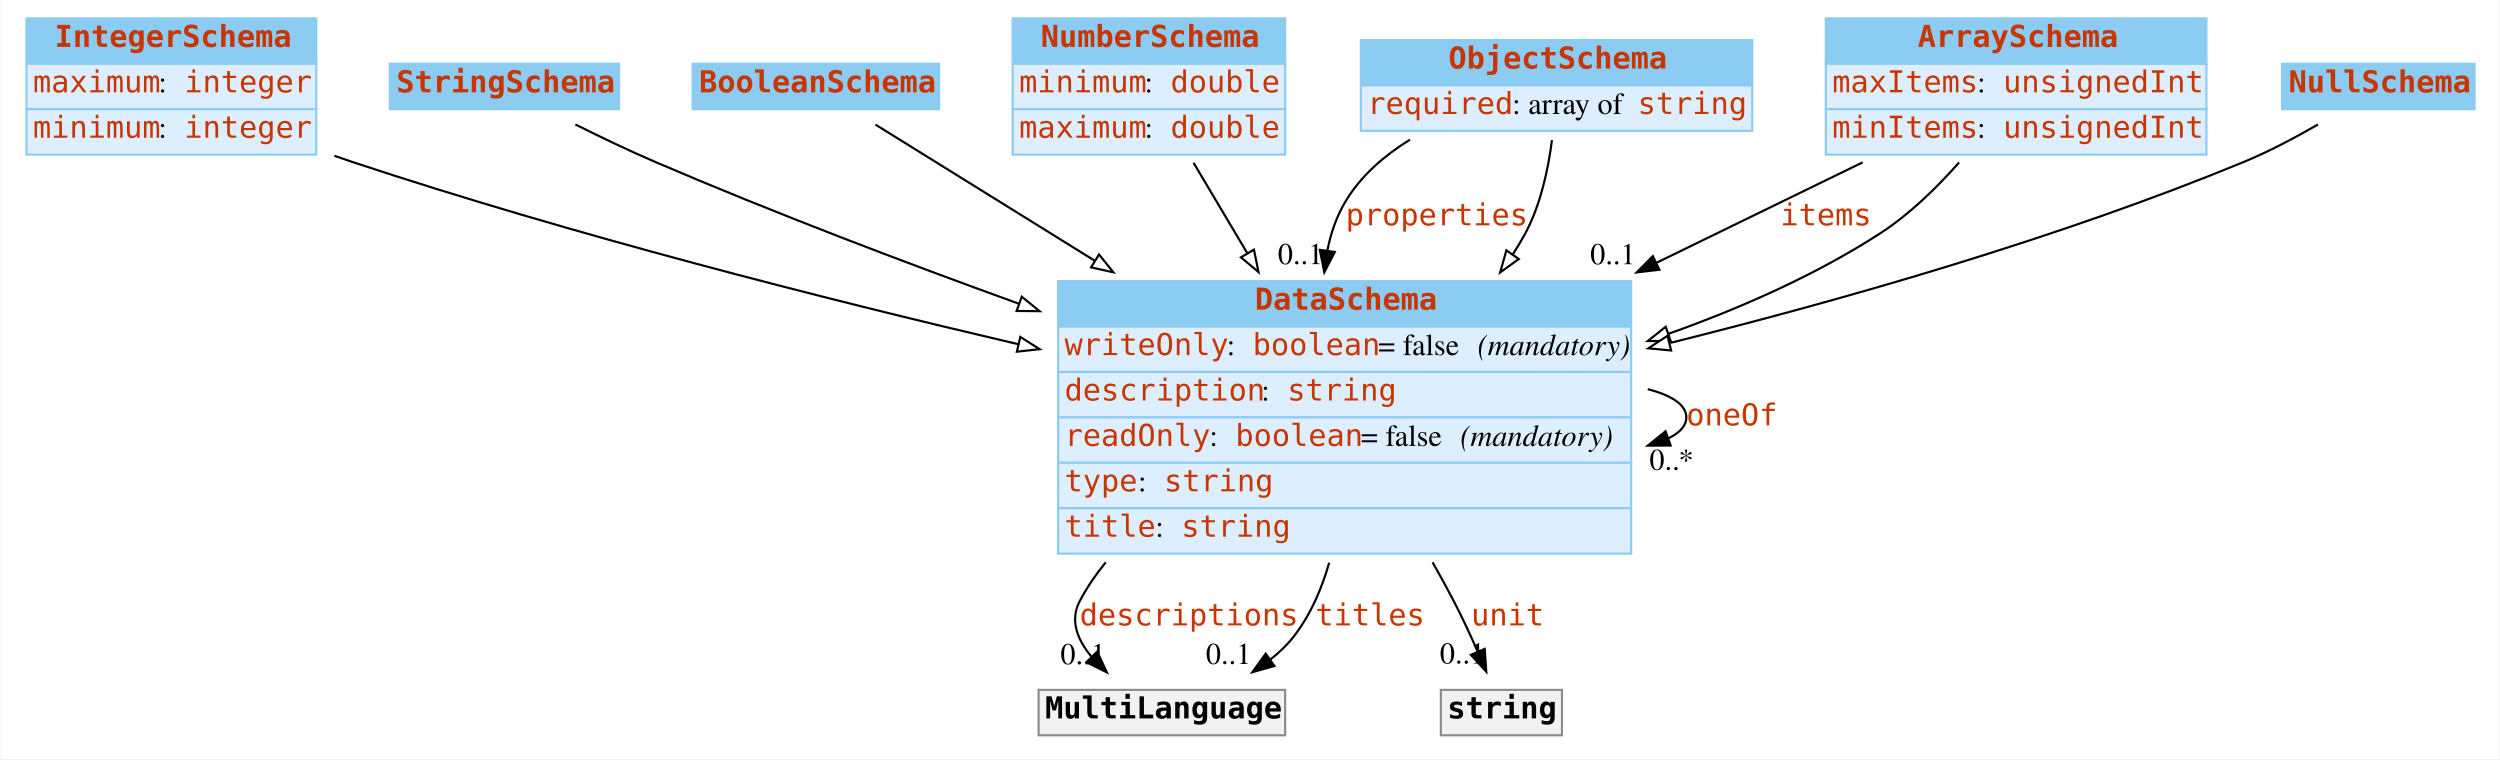
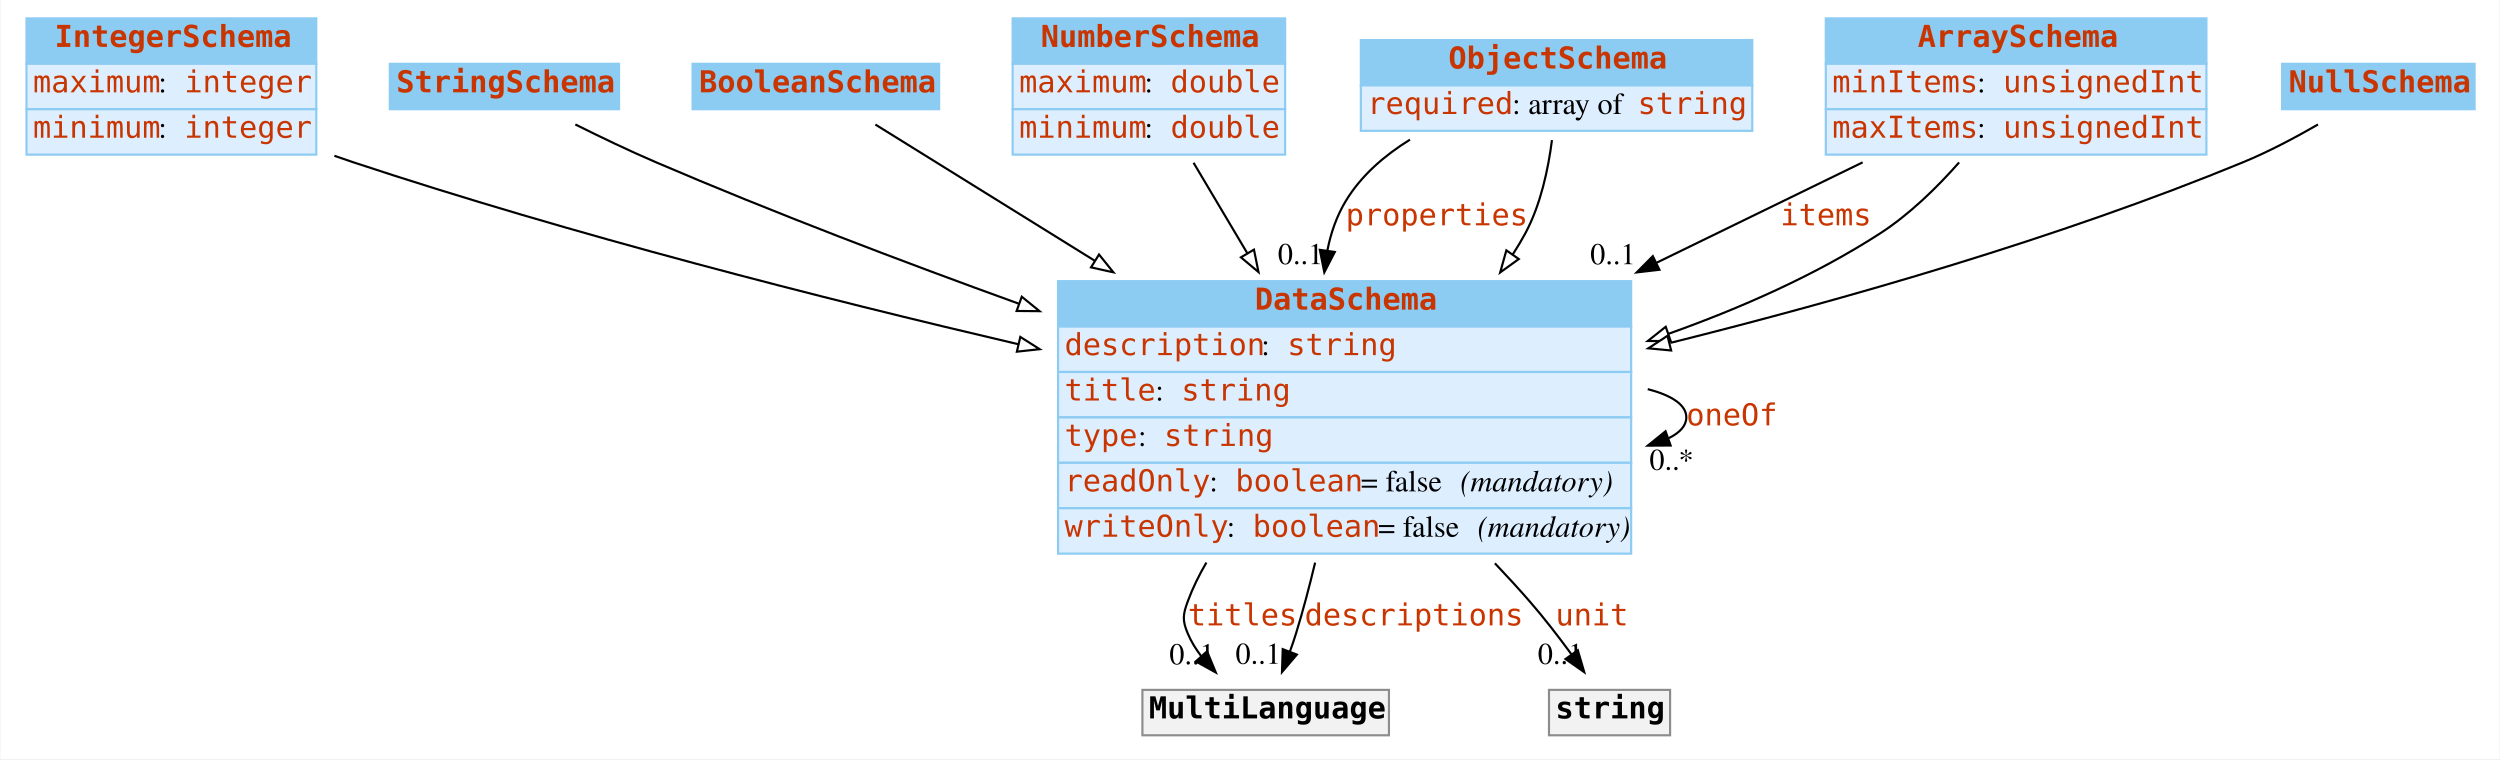
<svg xmlns="http://www.w3.org/2000/svg" width="1156pt" height="351pt" viewBox="0.00 0.00 1155.50 351.00">
  <g id="graph0" class="graph" transform="scale(1 1) rotate(0) translate(4 347)">
    <polygon fill="white" stroke="none" points="-4,4 -4,-347 1151.5,-347 1151.5,4 -4,4" />
    <g id="node1" class="node">
      <polygon fill="#8ccbf2" stroke="none" points="8,-317.5 8,-338.5 142,-338.5 142,-317.5 8,-317.5" />
      <polygon fill="none" stroke="#8ccbf2" points="8,-317.5 8,-338.5 142,-338.5 142,-317.5 8,-317.5" />
      <text text-anchor="start" x="21" y="-325.3" font-family="mono" font-weight="bold" font-size="14.00" fill="#c83500">IntegerSchema</text>
      <polygon fill="#ddeeff" stroke="none" points="8,-296.5 8,-317.5 142,-317.5 142,-296.5 8,-296.5" />
      <polygon fill="none" stroke="#8ccbf2" points="8,-296.5 8,-317.5 142,-317.5 142,-296.5 8,-296.5" />
      <text text-anchor="start" x="11" y="-304.3" font-family="mono" font-size="14.00" fill="#c83500">maximum</text>
      <text text-anchor="start" x="69" y="-304.3" font-family="Times,serif" font-size="14.00"> : </text>
      <text text-anchor="start" x="81" y="-304.3" font-family="mono" font-size="14.00" fill="#c83500">integer</text>
      <polygon fill="#ddeeff" stroke="none" points="8,-275.5 8,-296.5 142,-296.5 142,-275.5 8,-275.5" />
      <polygon fill="none" stroke="#8ccbf2" points="8,-275.5 8,-296.5 142,-296.5 142,-275.5 8,-275.5" />
      <text text-anchor="start" x="11" y="-283.3" font-family="mono" font-size="14.00" fill="#c83500">minimum</text>
      <text text-anchor="start" x="69" y="-283.3" font-family="Times,serif" font-size="14.00"> : </text>
      <text text-anchor="start" x="81" y="-283.3" font-family="mono" font-size="14.00" fill="#c83500">integer</text>
    </g>
    <g id="node8" class="node">
      <polygon fill="#8ccbf2" stroke="none" points="485,-196 485,-217 750,-217 750,-196 485,-196" />
      <polygon fill="none" stroke="#8ccbf2" points="485,-196 485,-217 750,-217 750,-196 485,-196" />
      <text text-anchor="start" x="576" y="-203.8" font-family="mono" font-weight="bold" font-size="14.00" fill="#c83500">DataSchema</text>
      <polygon fill="#ddeeff" stroke="none" points="485,-175 485,-196 750,-196 750,-175 485,-175" />
      <polygon fill="none" stroke="#8ccbf2" points="485,-175 485,-196 750,-196 750,-175 485,-175" />
-       <text text-anchor="start" x="488" y="-182.8" font-family="mono" font-size="14.00" fill="#c83500">writeOnly</text>
-       <text text-anchor="start" x="563" y="-182.8" font-family="Times,serif" font-size="14.00"> : </text>
-       <text text-anchor="start" x="575" y="-182.8" font-family="mono" font-size="14.00" fill="#c83500">boolean</text>
-       <text text-anchor="start" x="633" y="-182.8" font-family="Times,serif" font-size="14.00"> = false </text>
-       <text text-anchor="start" x="679" y="-182.8" font-family="Times,serif" font-style="italic" font-size="14.00">(mandatory)</text>
+       <text text-anchor="start" x="488" y="-182.8" font-family="mono" font-size="14.00" fill="#c83500">description</text>
+       <text text-anchor="start" x="579" y="-182.8" font-family="Times,serif" font-size="14.00"> : </text>
+       <text text-anchor="start" x="591" y="-182.8" font-family="mono" font-size="14.00" fill="#c83500">string</text>
      <polygon fill="#ddeeff" stroke="none" points="485,-154 485,-175 750,-175 750,-154 485,-154" />
      <polygon fill="none" stroke="#8ccbf2" points="485,-154 485,-175 750,-175 750,-154 485,-154" />
-       <text text-anchor="start" x="488" y="-161.8" font-family="mono" font-size="14.00" fill="#c83500">description</text>
-       <text text-anchor="start" x="579" y="-161.8" font-family="Times,serif" font-size="14.00"> : </text>
-       <text text-anchor="start" x="591" y="-161.8" font-family="mono" font-size="14.00" fill="#c83500">string</text>
+       <text text-anchor="start" x="488" y="-161.8" font-family="mono" font-size="14.00" fill="#c83500">title</text>
+       <text text-anchor="start" x="530" y="-161.8" font-family="Times,serif" font-size="14.00"> : </text>
+       <text text-anchor="start" x="542" y="-161.8" font-family="mono" font-size="14.00" fill="#c83500">string</text>
      <polygon fill="#ddeeff" stroke="none" points="485,-133 485,-154 750,-154 750,-133 485,-133" />
      <polygon fill="none" stroke="#8ccbf2" points="485,-133 485,-154 750,-154 750,-133 485,-133" />
-       <text text-anchor="start" x="488" y="-140.8" font-family="mono" font-size="14.00" fill="#c83500">readOnly</text>
-       <text text-anchor="start" x="555" y="-140.8" font-family="Times,serif" font-size="14.00"> : </text>
-       <text text-anchor="start" x="567" y="-140.8" font-family="mono" font-size="14.00" fill="#c83500">boolean</text>
-       <text text-anchor="start" x="625" y="-140.8" font-family="Times,serif" font-size="14.00"> = false </text>
-       <text text-anchor="start" x="671" y="-140.8" font-family="Times,serif" font-style="italic" font-size="14.00">(mandatory)</text>
+       <text text-anchor="start" x="488" y="-140.8" font-family="mono" font-size="14.00" fill="#c83500">type</text>
+       <text text-anchor="start" x="522" y="-140.8" font-family="Times,serif" font-size="14.00"> : </text>
+       <text text-anchor="start" x="534" y="-140.8" font-family="mono" font-size="14.00" fill="#c83500">string</text>
      <polygon fill="#ddeeff" stroke="none" points="485,-112 485,-133 750,-133 750,-112 485,-112" />
      <polygon fill="none" stroke="#8ccbf2" points="485,-112 485,-133 750,-133 750,-112 485,-112" />
-       <text text-anchor="start" x="488" y="-119.8" font-family="mono" font-size="14.00" fill="#c83500">type</text>
-       <text text-anchor="start" x="522" y="-119.8" font-family="Times,serif" font-size="14.00"> : </text>
-       <text text-anchor="start" x="534" y="-119.8" font-family="mono" font-size="14.00" fill="#c83500">string</text>
+       <text text-anchor="start" x="488" y="-119.8" font-family="mono" font-size="14.00" fill="#c83500">readOnly</text>
+       <text text-anchor="start" x="555" y="-119.8" font-family="Times,serif" font-size="14.00"> : </text>
+       <text text-anchor="start" x="567" y="-119.8" font-family="mono" font-size="14.00" fill="#c83500">boolean</text>
+       <text text-anchor="start" x="625" y="-119.8" font-family="Times,serif" font-size="14.00"> = false </text>
+       <text text-anchor="start" x="671" y="-119.8" font-family="Times,serif" font-style="italic" font-size="14.00">(mandatory)</text>
      <polygon fill="#ddeeff" stroke="none" points="485,-91 485,-112 750,-112 750,-91 485,-91" />
      <polygon fill="none" stroke="#8ccbf2" points="485,-91 485,-112 750,-112 750,-91 485,-91" />
-       <text text-anchor="start" x="488" y="-98.8" font-family="mono" font-size="14.00" fill="#c83500">title</text>
-       <text text-anchor="start" x="530" y="-98.8" font-family="Times,serif" font-size="14.00"> : </text>
-       <text text-anchor="start" x="542" y="-98.8" font-family="mono" font-size="14.00" fill="#c83500">string</text>
+       <text text-anchor="start" x="488" y="-98.8" font-family="mono" font-size="14.00" fill="#c83500">writeOnly</text>
+       <text text-anchor="start" x="563" y="-98.8" font-family="Times,serif" font-size="14.00"> : </text>
+       <text text-anchor="start" x="575" y="-98.8" font-family="mono" font-size="14.00" fill="#c83500">boolean</text>
+       <text text-anchor="start" x="633" y="-98.8" font-family="Times,serif" font-size="14.00"> = false </text>
+       <text text-anchor="start" x="679" y="-98.8" font-family="Times,serif" font-style="italic" font-size="14.00">(mandatory)</text>
    </g>
-     <g id="edge10" class="edge">
+     <g id="edge7" class="edge">
      <path fill="none" stroke="black" d="M150.369,-274.964C153.272,-273.934 156.157,-272.942 159,-272 260.191,-238.477 376.605,-208.851 466.743,-187.798" />
      <polygon fill="white" stroke="black" points="467.543,-191.206 476.49,-185.531 465.957,-184.388 467.543,-191.206" />
    </g>
    <g id="node2" class="node">
      <polygon fill="#8ccbf2" stroke="none" points="176,-296.5 176,-317.5 282,-317.5 282,-296.5 176,-296.5" />
      <polygon fill="none" stroke="#8ccbf2" points="176,-296.5 176,-317.5 282,-317.5 282,-296.5 176,-296.5" />
      <text text-anchor="start" x="179" y="-304.3" font-family="mono" font-weight="bold" font-size="14.00" fill="#c83500">StringSchema</text>
    </g>
    <g id="edge13" class="edge">
      <path fill="none" stroke="black" d="M261.782,-289.455C273.412,-283.645 286.673,-277.288 299,-272 353.06,-248.809 413.406,-225.884 466.88,-206.556" />
      <polygon fill="white" stroke="black" points="468.213,-209.796 476.435,-203.114 465.84,-203.21 468.213,-209.796" />
    </g>
    <g id="node3" class="node">
      <polygon fill="#8ccbf2" stroke="none" points="316,-296.5 316,-317.5 430,-317.5 430,-296.5 316,-296.5" />
      <polygon fill="none" stroke="#8ccbf2" points="316,-296.5 316,-317.5 430,-317.5 430,-296.5 316,-296.5" />
      <text text-anchor="start" x="319" y="-304.3" font-family="mono" font-weight="bold" font-size="14.00" fill="#c83500">BooleanSchema</text>
    </g>
-     <g id="edge11" class="edge">
+     <g id="edge9" class="edge">
      <path fill="none" stroke="black" d="M400.516,-289.416C425.544,-273.876 464.241,-249.848 502.035,-226.382" />
      <polygon fill="white" stroke="black" points="503.939,-229.32 510.588,-221.071 500.246,-223.373 503.939,-229.32" />
    </g>
    <g id="node4" class="node">
      <polygon fill="#8ccbf2" stroke="none" points="464,-317.5 464,-338.5 590,-338.5 590,-317.5 464,-317.5" />
      <polygon fill="none" stroke="#8ccbf2" points="464,-317.5 464,-338.5 590,-338.5 590,-317.5 464,-317.5" />
      <text text-anchor="start" x="477" y="-325.3" font-family="mono" font-weight="bold" font-size="14.00" fill="#c83500">NumberSchema</text>
      <polygon fill="#ddeeff" stroke="none" points="464,-296.5 464,-317.5 590,-317.5 590,-296.5 464,-296.5" />
      <polygon fill="none" stroke="#8ccbf2" points="464,-296.5 464,-317.5 590,-317.5 590,-296.5 464,-296.5" />
-       <text text-anchor="start" x="467" y="-304.3" font-family="mono" font-size="14.00" fill="#c83500">minimum</text>
+       <text text-anchor="start" x="467" y="-304.3" font-family="mono" font-size="14.00" fill="#c83500">maximum</text>
      <text text-anchor="start" x="525" y="-304.3" font-family="Times,serif" font-size="14.00"> : </text>
      <text text-anchor="start" x="537" y="-304.3" font-family="mono" font-size="14.00" fill="#c83500">double</text>
      <polygon fill="#ddeeff" stroke="none" points="464,-275.5 464,-296.5 590,-296.5 590,-275.5 464,-275.5" />
      <polygon fill="none" stroke="#8ccbf2" points="464,-275.5 464,-296.5 590,-296.5 590,-275.5 464,-275.5" />
-       <text text-anchor="start" x="467" y="-283.3" font-family="mono" font-size="14.00" fill="#c83500">maximum</text>
+       <text text-anchor="start" x="467" y="-283.3" font-family="mono" font-size="14.00" fill="#c83500">minimum</text>
      <text text-anchor="start" x="525" y="-283.3" font-family="Times,serif" font-size="14.00"> : </text>
      <text text-anchor="start" x="537" y="-283.3" font-family="mono" font-size="14.00" fill="#c83500">double</text>
    </g>
-     <g id="edge9" class="edge">
+     <g id="edge12" class="edge">
      <path fill="none" stroke="black" d="M547.648,-271.743C555.11,-259.182 563.85,-244.47 572.562,-229.804" />
      <polygon fill="white" stroke="black" points="575.58,-231.577 577.678,-221.192 569.562,-228.002 575.58,-231.577" />
    </g>
    <g id="node5" class="node">
      <polygon fill="#8ccbf2" stroke="none" points="625,-307.5 625,-328.5 806,-328.5 806,-307.5 625,-307.5" />
      <polygon fill="none" stroke="#8ccbf2" points="625,-307.5 625,-328.5 806,-328.5 806,-307.5 625,-307.5" />
      <text text-anchor="start" x="665.5" y="-315.3" font-family="mono" font-weight="bold" font-size="14.00" fill="#c83500">ObjectSchema</text>
      <polygon fill="#ddeeff" stroke="none" points="625,-286.5 625,-307.5 806,-307.5 806,-286.5 625,-286.5" />
      <polygon fill="none" stroke="#8ccbf2" points="625,-286.5 625,-307.5 806,-307.5 806,-286.5 625,-286.5" />
      <text text-anchor="start" x="628" y="-294.3" font-family="mono" font-size="14.00" fill="#c83500">required</text>
      <text text-anchor="start" x="695" y="-294.3" font-family="Times,serif" font-size="14.00"> : array of </text>
      <text text-anchor="start" x="753" y="-294.3" font-family="mono" font-size="14.00" fill="#c83500">string</text>
    </g>
    <g id="edge1" class="edge">
      <path fill="none" stroke="black" d="M647.732,-282.423C635.903,-275.127 625.117,-265.808 618,-254 613.774,-246.988 611.086,-239.158 609.509,-231.057" />
      <polygon fill="black" stroke="black" points="612.965,-230.495 608.11,-221.078 606.033,-231.467 612.965,-230.495" />
      <text text-anchor="start" x="618" y="-242.8" font-family="mono" font-size="14.00" fill="#c83500">properties</text>
      <text text-anchor="middle" x="597.11" y="-224.878" font-family="Times,serif" font-size="14.00">0..1</text>
    </g>
-     <g id="edge7" class="edge">
+     <g id="edge11" class="edge">
      <path fill="none" stroke="black" d="M713.377,-282.225C711.666,-268.829 708.163,-252.27 701,-239 699.231,-235.722 697.293,-232.488 695.219,-229.309" />
      <polygon fill="white" stroke="black" points="698.03,-227.221 689.434,-221.027 692.291,-231.23 698.03,-227.221" />
    </g>
    <g id="node6" class="node">
      <polygon fill="#8ccbf2" stroke="none" points="840,-317.5 840,-338.5 1016,-338.5 1016,-317.5 840,-317.5" />
      <polygon fill="none" stroke="#8ccbf2" points="840,-317.5 840,-338.5 1016,-338.5 1016,-317.5 840,-317.5" />
      <text text-anchor="start" x="882.5" y="-325.3" font-family="mono" font-weight="bold" font-size="14.00" fill="#c83500">ArraySchema</text>
      <polygon fill="#ddeeff" stroke="none" points="840,-296.5 840,-317.5 1016,-317.5 1016,-296.5 840,-296.5" />
      <polygon fill="none" stroke="#8ccbf2" points="840,-296.5 840,-317.5 1016,-317.5 1016,-296.5 840,-296.5" />
-       <text text-anchor="start" x="843" y="-304.3" font-family="mono" font-size="14.00" fill="#c83500">maxItems</text>
+       <text text-anchor="start" x="843" y="-304.3" font-family="mono" font-size="14.00" fill="#c83500">minItems</text>
      <text text-anchor="start" x="910" y="-304.3" font-family="Times,serif" font-size="14.00"> : </text>
      <text text-anchor="start" x="922" y="-304.3" font-family="mono" font-size="14.00" fill="#c83500">unsignedInt</text>
      <polygon fill="#ddeeff" stroke="none" points="840,-275.5 840,-296.5 1016,-296.5 1016,-275.5 840,-275.5" />
      <polygon fill="none" stroke="#8ccbf2" points="840,-275.5 840,-296.5 1016,-296.5 1016,-275.5 840,-275.5" />
-       <text text-anchor="start" x="843" y="-283.3" font-family="mono" font-size="14.00" fill="#c83500">minItems</text>
+       <text text-anchor="start" x="843" y="-283.3" font-family="mono" font-size="14.00" fill="#c83500">maxItems</text>
      <text text-anchor="start" x="910" y="-283.3" font-family="Times,serif" font-size="14.00"> : </text>
      <text text-anchor="start" x="922" y="-283.3" font-family="mono" font-size="14.00" fill="#c83500">unsignedInt</text>
    </g>
    <g id="edge2" class="edge">
      <path fill="none" stroke="black" d="M857.04,-271.933C828.691,-258.123 794.956,-241.689 761.866,-225.57" />
      <polygon fill="black" stroke="black" points="763.078,-222.267 752.555,-221.034 760.012,-228.56 763.078,-222.267" />
      <text text-anchor="start" x="819" y="-242.8" font-family="mono" font-size="14.00" fill="#c83500">items</text>
      <text text-anchor="middle" x="741.555" y="-224.834" font-family="Times,serif" font-size="14.00">0..1</text>
    </g>
    <g id="edge8" class="edge">
      <path fill="none" stroke="black" d="M901.641,-271.886C891.278,-260.14 878.602,-247.781 865,-239 835.327,-219.845 800.821,-204.58 767.15,-192.607" />
      <polygon fill="white" stroke="black" points="768.275,-189.293 757.68,-189.317 765.978,-195.905 768.275,-189.293" />
    </g>
    <g id="node7" class="node">
      <polygon fill="#8ccbf2" stroke="none" points="1051,-296.5 1051,-317.5 1140,-317.5 1140,-296.5 1051,-296.5" />
      <polygon fill="none" stroke="#8ccbf2" points="1051,-296.5 1051,-317.5 1140,-317.5 1140,-296.5 1051,-296.5" />
      <text text-anchor="start" x="1054" y="-304.3" font-family="mono" font-weight="bold" font-size="14.00" fill="#c83500">NullSchema</text>
    </g>
-     <g id="edge12" class="edge">
+     <g id="edge10" class="edge">
      <path fill="none" stroke="black" d="M1067.6,-289.442C1057.06,-283.364 1044.73,-276.835 1033,-272 947.691,-236.836 848.334,-208.455 768.118,-188.455" />
      <polygon fill="white" stroke="black" points="768.481,-184.939 757.933,-185.935 766.799,-191.734 768.481,-184.939" />
    </g>
    <g id="edge4" class="edge">
      <path fill="none" stroke="black" d="M757.658,-167.071C768.688,-164.197 775.5,-159.84 775.5,-154 775.5,-150.168 772.566,-146.974 767.432,-144.419" />
      <polygon fill="black" stroke="black" points="768.253,-140.995 757.658,-140.929 765.899,-147.588 768.253,-140.995" />
      <text text-anchor="start" x="775.5" y="-150.3" font-family="mono" font-size="14.00" fill="#c83500">oneOf</text>
      <text text-anchor="middle" x="768.658" y="-129.729" font-family="Times,serif" font-size="14.00">0..*</text>
    </g>
    <g id="node9" class="node">
-       <polygon fill="#f2f2f2" stroke="none" points="476,-7 476,-28 590,-28 590,-7 476,-7" />
-       <polygon fill="none" stroke="#8c8c8c" points="476,-7 476,-28 590,-28 590,-7 476,-7" />
-       <text text-anchor="start" x="479" y="-14.8" font-family="mono" font-weight="bold" font-size="14.00">MultiLanguage</text>
+       <polygon fill="#f2f2f2" stroke="none" points="524,-7 524,-28 638,-28 638,-7 524,-7" />
+       <polygon fill="none" stroke="#8c8c8c" points="524,-7 524,-28 638,-28 638,-7 524,-7" />
+       <text text-anchor="start" x="527" y="-14.8" font-family="mono" font-weight="bold" font-size="14.00">MultiLanguage</text>
    </g>
    <g id="edge3" class="edge">
-       <path fill="none" stroke="black" d="M507.031,-86.962C502.426,-81.358 498.35,-75.374 495,-69 490.359,-60.169 493.89,-51.264 500.344,-43.465" />
-       <polygon fill="black" stroke="black" points="503.082,-45.672 507.578,-36.078 498.081,-40.773 503.082,-45.672" />
-       <text text-anchor="start" x="495" y="-57.8" font-family="mono" font-size="14.00" fill="#c83500">descriptions</text>
-       <text text-anchor="middle" x="496.578" y="-39.878" font-family="Times,serif" font-size="14.00">0..1</text>
+       <path fill="none" stroke="black" d="M553.584,-86.87C550.2,-81.105 547.266,-75.125 545,-69 542.687,-62.747 542.405,-60.141 545,-54 546.558,-50.311 548.717,-46.819 551.209,-43.573" />
+       <polygon fill="black" stroke="black" points="553.892,-45.823 557.943,-36.034 548.671,-41.16 553.892,-45.823" />
+       <text text-anchor="start" x="545" y="-57.8" font-family="mono" font-size="14.00" fill="#c83500">titles</text>
+       <text text-anchor="middle" x="546.943" y="-39.834" font-family="Times,serif" font-size="14.00">0..1</text>
    </g>
    <g id="edge6" class="edge">
-       <path fill="none" stroke="black" d="M610.366,-86.807C607.022,-75.113 602.129,-63.619 595,-54 591.688,-49.531 587.625,-45.552 583.177,-42.028" />
-       <polygon fill="black" stroke="black" points="585.029,-39.052 574.834,-36.17 581.007,-44.781 585.029,-39.052" />
-       <text text-anchor="start" x="604" y="-57.8" font-family="mono" font-size="14.00" fill="#c83500">titles</text>
-       <text text-anchor="middle" x="563.834" y="-39.97" font-family="Times,serif" font-size="14.00">0..1</text>
+       <path fill="none" stroke="black" d="M603.86,-86.842C601.221,-75.795 598.248,-64.514 595,-54 594.149,-51.245 593.176,-48.401 592.149,-45.581" />
+       <polygon fill="black" stroke="black" points="595.411,-44.314 588.542,-36.247 588.882,-46.837 595.411,-44.314" />
+       <text text-anchor="start" x="599" y="-57.8" font-family="mono" font-size="14.00" fill="#c83500">descriptions</text>
+       <text text-anchor="middle" x="577.542" y="-40.047" font-family="Times,serif" font-size="14.00">0..1</text>
    </g>
    <g id="node10" class="node">
-       <polygon fill="#f2f2f2" stroke="none" points="662,-7 662,-28 718,-28 718,-7 662,-7" />
-       <polygon fill="none" stroke="#8c8c8c" points="662,-7 662,-28 718,-28 718,-7 662,-7" />
-       <text text-anchor="start" x="665" y="-14.8" font-family="mono" font-weight="bold" font-size="14.00">string</text>
+       <polygon fill="#f2f2f2" stroke="none" points="712,-7 712,-28 768,-28 768,-7 712,-7" />
+       <polygon fill="none" stroke="#8c8c8c" points="712,-7 712,-28 768,-28 768,-7 712,-7" />
+       <text text-anchor="start" x="715" y="-14.8" font-family="mono" font-weight="bold" font-size="14.00">string</text>
    </g>
    <g id="edge5" class="edge">
-       <path fill="none" stroke="black" d="M658.186,-86.976C661.607,-80.954 664.927,-74.901 668,-69 671.88,-61.548 675.71,-53.265 679.059,-45.62" />
-       <polygon fill="black" stroke="black" points="682.294,-46.957 683.012,-36.387 675.859,-44.202 682.294,-46.957" />
-       <text text-anchor="start" x="676" y="-57.8" font-family="mono" font-size="14.00" fill="#c83500">unit</text>
-       <text text-anchor="middle" x="672.012" y="-40.187" font-family="Times,serif" font-size="14.00">0..1</text>
+       <path fill="none" stroke="black" d="M686.987,-86.535C692.52,-80.713 697.925,-74.82 703,-69 709.671,-61.349 716.432,-52.576 722.317,-44.535" />
+       <polygon fill="black" stroke="black" points="725.322,-46.35 728.313,-36.186 719.637,-42.267 725.322,-46.35" />
+       <text text-anchor="start" x="715" y="-57.8" font-family="mono" font-size="14.00" fill="#c83500">unit</text>
+       <text text-anchor="middle" x="717.313" y="-39.986" font-family="Times,serif" font-size="14.00">0..1</text>
    </g>
  </g>
</svg>
